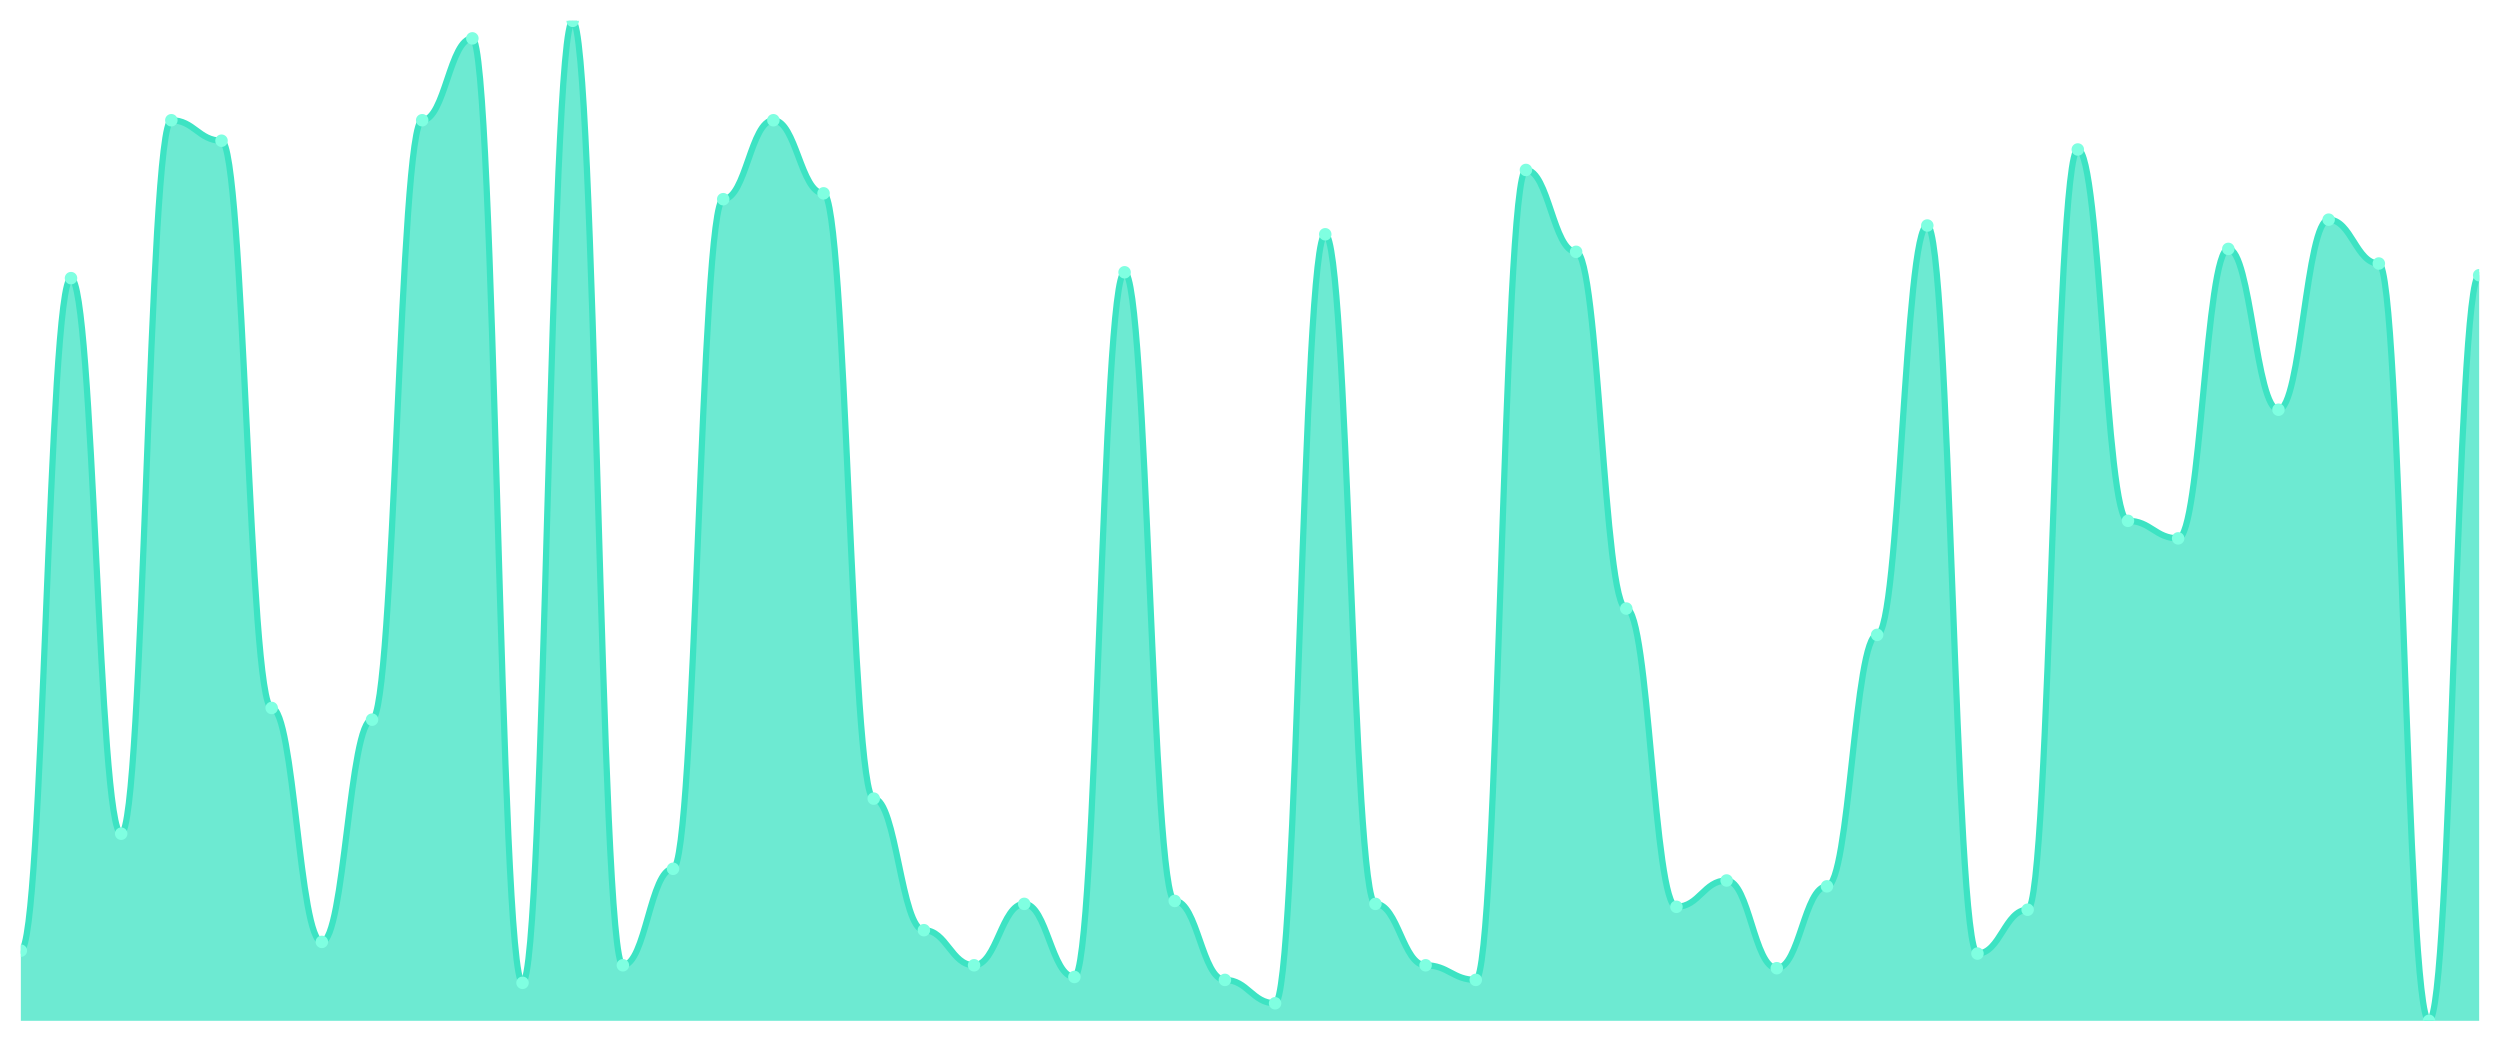
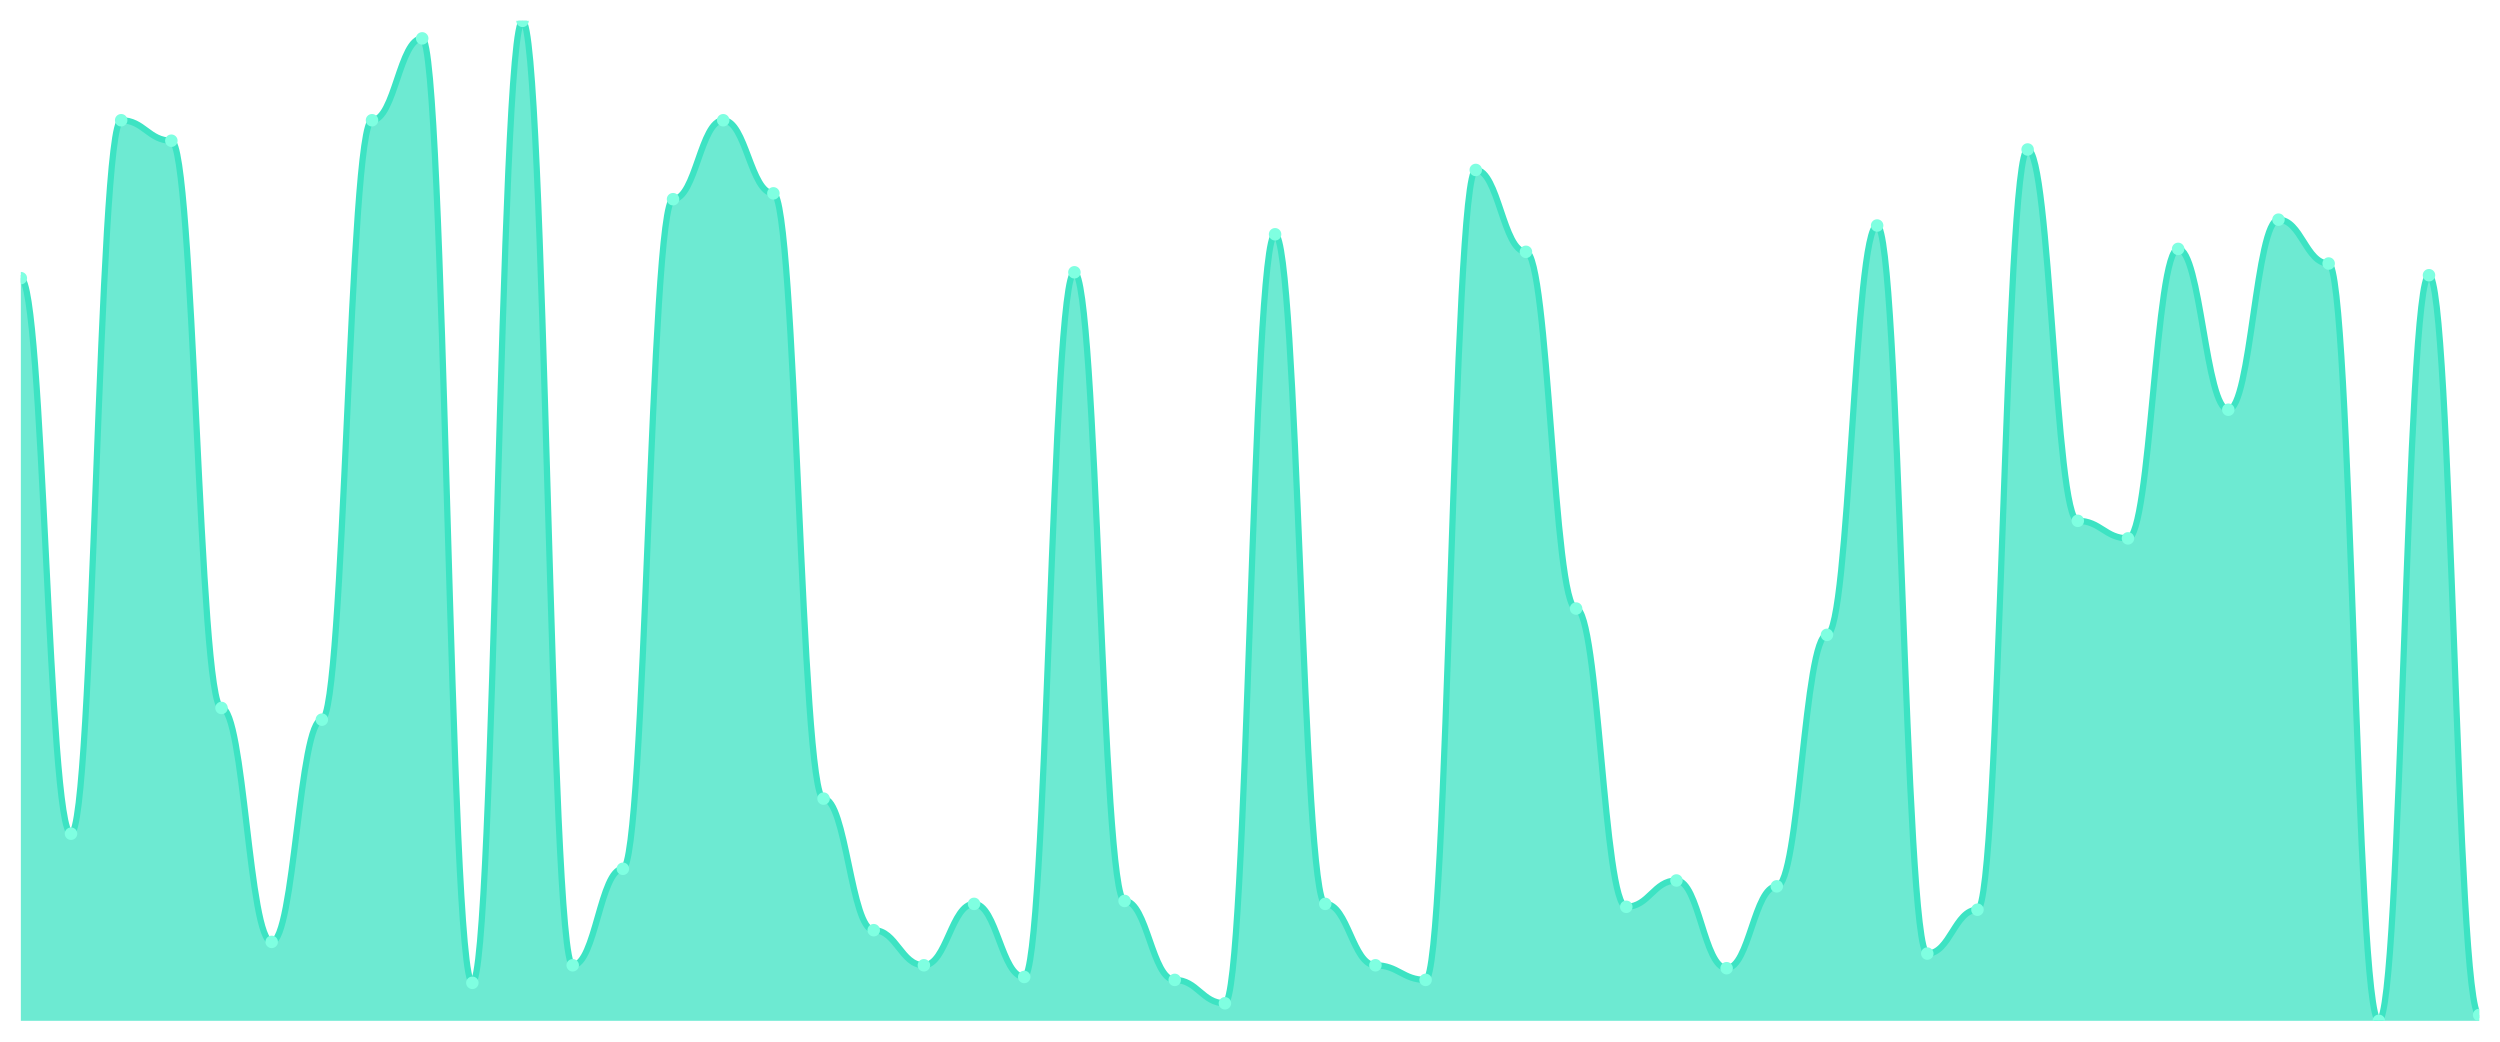
<svg xmlns="http://www.w3.org/2000/svg" viewBox="0 0 1200 500" width="1200" height="500">
  <defs>
    <clipPath id="c">
      <rect x="10" y="10" width="1180" height="480" />
    </clipPath>
  </defs>
  <rect width="1200" height="500" fill="none" />
  <g clip-path="url(#c)">
-     <path d="M 10,490 L 10,456.316 C 20.837,456.316 23.245,133.509 34.082,133.509 C 44.918,133.509 47.327,400.175 58.163,400.175 C 69,400.175 71.408,57.719 82.245,57.719 C 93.082,57.719 95.49,67.544 106.327,67.544 C 117.163,67.544 119.571,339.825 130.408,339.825 C 141.245,339.825 143.653,452.105 154.49,452.105 C 165.327,452.105 167.735,345.439 178.571,345.439 C 189.408,345.439 191.816,57.719 202.653,57.719 C 213.49,57.719 215.898,18.421 226.735,18.421 C 237.571,18.421 239.98,471.754 250.816,471.754 C 261.653,471.754 264.061,10 274.898,10 C 285.735,10 288.143,463.333 298.98,463.333 C 309.816,463.333 312.224,417.018 323.061,417.018 C 333.898,417.018 336.306,95.614 347.143,95.614 C 357.98,95.614 360.388,57.719 371.224,57.719 C 382.061,57.719 384.469,92.807 395.306,92.807 C 406.143,92.807 408.551,383.333 419.388,383.333 C 430.224,383.333 432.633,446.491 443.469,446.491 C 454.306,446.491 456.714,463.333 467.551,463.333 C 478.388,463.333 480.796,433.86 491.633,433.86 C 502.469,433.86 504.878,468.947 515.714,468.947 C 526.551,468.947 528.959,130.702 539.796,130.702 C 550.633,130.702 553.041,432.456 563.878,432.456 C 574.714,432.456 577.122,470.351 587.959,470.351 C 598.796,470.351 601.204,481.579 612.041,481.579 C 622.878,481.579 625.286,112.456 636.122,112.456 C 646.959,112.456 649.367,433.86 660.204,433.86 C 671.041,433.86 673.449,463.333 684.286,463.333 C 695.122,463.333 697.531,470.351 708.367,470.351 C 719.204,470.351 721.612,81.579 732.449,81.579 C 743.286,81.579 745.694,120.877 756.531,120.877 C 767.367,120.877 769.776,292.105 780.612,292.105 C 791.449,292.105 793.857,435.263 804.694,435.263 C 815.531,435.263 817.939,422.632 828.776,422.632 C 839.612,422.632 842.02,464.737 852.857,464.737 C 863.694,464.737 866.102,425.439 876.939,425.439 C 887.776,425.439 890.184,304.737 901.02,304.737 C 911.857,304.737 914.265,108.246 925.102,108.246 C 935.939,108.246 938.347,457.719 949.184,457.719 C 960.02,457.719 962.429,436.667 973.265,436.667 C 984.102,436.667 986.51,71.754 997.347,71.754 C 1008.184,71.754 1010.592,250 1021.429,250 C 1032.265,250 1034.673,258.421 1045.51,258.421 C 1056.347,258.421 1058.755,119.474 1069.592,119.474 C 1080.429,119.474 1082.837,196.667 1093.673,196.667 C 1104.51,196.667 1106.918,105.439 1117.755,105.439 C 1128.592,105.439 1131,126.491 1141.837,126.491 C 1152.673,126.491 1155.082,490 1165.918,490 C 1176.755,490 1179.163,132.105 1190,132.105 L 1190,490 Z" fill="rgba(61,227,195,0.75)" />
-     <path d="M 10,456.316 C 20.837,456.316 23.245,133.509 34.082,133.509 C 44.918,133.509 47.327,400.175 58.163,400.175 C 69,400.175 71.408,57.719 82.245,57.719 C 93.082,57.719 95.49,67.544 106.327,67.544 C 117.163,67.544 119.571,339.825 130.408,339.825 C 141.245,339.825 143.653,452.105 154.49,452.105 C 165.327,452.105 167.735,345.439 178.571,345.439 C 189.408,345.439 191.816,57.719 202.653,57.719 C 213.49,57.719 215.898,18.421 226.735,18.421 C 237.571,18.421 239.98,471.754 250.816,471.754 C 261.653,471.754 264.061,10 274.898,10 C 285.735,10 288.143,463.333 298.98,463.333 C 309.816,463.333 312.224,417.018 323.061,417.018 C 333.898,417.018 336.306,95.614 347.143,95.614 C 357.98,95.614 360.388,57.719 371.224,57.719 C 382.061,57.719 384.469,92.807 395.306,92.807 C 406.143,92.807 408.551,383.333 419.388,383.333 C 430.224,383.333 432.633,446.491 443.469,446.491 C 454.306,446.491 456.714,463.333 467.551,463.333 C 478.388,463.333 480.796,433.86 491.633,433.86 C 502.469,433.86 504.878,468.947 515.714,468.947 C 526.551,468.947 528.959,130.702 539.796,130.702 C 550.633,130.702 553.041,432.456 563.878,432.456 C 574.714,432.456 577.122,470.351 587.959,470.351 C 598.796,470.351 601.204,481.579 612.041,481.579 C 622.878,481.579 625.286,112.456 636.122,112.456 C 646.959,112.456 649.367,433.86 660.204,433.86 C 671.041,433.86 673.449,463.333 684.286,463.333 C 695.122,463.333 697.531,470.351 708.367,470.351 C 719.204,470.351 721.612,81.579 732.449,81.579 C 743.286,81.579 745.694,120.877 756.531,120.877 C 767.367,120.877 769.776,292.105 780.612,292.105 C 791.449,292.105 793.857,435.263 804.694,435.263 C 815.531,435.263 817.939,422.632 828.776,422.632 C 839.612,422.632 842.02,464.737 852.857,464.737 C 863.694,464.737 866.102,425.439 876.939,425.439 C 887.776,425.439 890.184,304.737 901.02,304.737 C 911.857,304.737 914.265,108.246 925.102,108.246 C 935.939,108.246 938.347,457.719 949.184,457.719 C 960.02,457.719 962.429,436.667 973.265,436.667 C 984.102,436.667 986.51,71.754 997.347,71.754 C 1008.184,71.754 1010.592,250 1021.429,250 C 1032.265,250 1034.673,258.421 1045.51,258.421 C 1056.347,258.421 1058.755,119.474 1069.592,119.474 C 1080.429,119.474 1082.837,196.667 1093.673,196.667 C 1104.51,196.667 1106.918,105.439 1117.755,105.439 C 1128.592,105.439 1131,126.491 1141.837,126.491 C 1152.673,126.491 1155.082,490 1165.918,490 C 1176.755,490 1179.163,132.105 1190,132.105" fill="none" stroke="#3de3c3" stroke-width="3" stroke-linecap="round" stroke-linejoin="round" />
-     <circle cx="10" cy="456.316" r="3" fill="#7fffe1" />
-     <circle cx="34.082" cy="133.509" r="3" fill="#7fffe1" />
-     <circle cx="58.163" cy="400.175" r="3" fill="#7fffe1" />
-     <circle cx="82.245" cy="57.719" r="3" fill="#7fffe1" />
-     <circle cx="106.327" cy="67.544" r="3" fill="#7fffe1" />
-     <circle cx="130.408" cy="339.825" r="3" fill="#7fffe1" />
-     <circle cx="154.49" cy="452.105" r="3" fill="#7fffe1" />
-     <circle cx="178.571" cy="345.439" r="3" fill="#7fffe1" />
-     <circle cx="202.653" cy="57.719" r="3" fill="#7fffe1" />
-     <circle cx="226.735" cy="18.421" r="3" fill="#7fffe1" />
-     <circle cx="250.816" cy="471.754" r="3" fill="#7fffe1" />
-     <circle cx="274.898" cy="10" r="3" fill="#7fffe1" />
-     <circle cx="298.98" cy="463.333" r="3" fill="#7fffe1" />
-     <circle cx="323.061" cy="417.018" r="3" fill="#7fffe1" />
-     <circle cx="347.143" cy="95.614" r="3" fill="#7fffe1" />
-     <circle cx="371.224" cy="57.719" r="3" fill="#7fffe1" />
-     <circle cx="395.306" cy="92.807" r="3" fill="#7fffe1" />
-     <circle cx="419.388" cy="383.333" r="3" fill="#7fffe1" />
-     <circle cx="443.469" cy="446.491" r="3" fill="#7fffe1" />
-     <circle cx="467.551" cy="463.333" r="3" fill="#7fffe1" />
-     <circle cx="491.633" cy="433.86" r="3" fill="#7fffe1" />
-     <circle cx="515.714" cy="468.947" r="3" fill="#7fffe1" />
-     <circle cx="539.796" cy="130.702" r="3" fill="#7fffe1" />
-     <circle cx="563.878" cy="432.456" r="3" fill="#7fffe1" />
-     <circle cx="587.959" cy="470.351" r="3" fill="#7fffe1" />
-     <circle cx="612.041" cy="481.579" r="3" fill="#7fffe1" />
-     <circle cx="636.122" cy="112.456" r="3" fill="#7fffe1" />
-     <circle cx="660.204" cy="433.86" r="3" fill="#7fffe1" />
-     <circle cx="684.286" cy="463.333" r="3" fill="#7fffe1" />
-     <circle cx="708.367" cy="470.351" r="3" fill="#7fffe1" />
-     <circle cx="732.449" cy="81.579" r="3" fill="#7fffe1" />
-     <circle cx="756.531" cy="120.877" r="3" fill="#7fffe1" />
-     <circle cx="780.612" cy="292.105" r="3" fill="#7fffe1" />
-     <circle cx="804.694" cy="435.263" r="3" fill="#7fffe1" />
-     <circle cx="828.776" cy="422.632" r="3" fill="#7fffe1" />
-     <circle cx="852.857" cy="464.737" r="3" fill="#7fffe1" />
-     <circle cx="876.939" cy="425.439" r="3" fill="#7fffe1" />
-     <circle cx="901.02" cy="304.737" r="3" fill="#7fffe1" />
-     <circle cx="925.102" cy="108.246" r="3" fill="#7fffe1" />
-     <circle cx="949.184" cy="457.719" r="3" fill="#7fffe1" />
-     <circle cx="973.265" cy="436.667" r="3" fill="#7fffe1" />
-     <circle cx="997.347" cy="71.754" r="3" fill="#7fffe1" />
-     <circle cx="1021.429" cy="250" r="3" fill="#7fffe1" />
-     <circle cx="1045.51" cy="258.421" r="3" fill="#7fffe1" />
-     <circle cx="1069.592" cy="119.474" r="3" fill="#7fffe1" />
-     <circle cx="1093.673" cy="196.667" r="3" fill="#7fffe1" />
-     <circle cx="1117.755" cy="105.439" r="3" fill="#7fffe1" />
-     <circle cx="1141.837" cy="126.491" r="3" fill="#7fffe1" />
-     <circle cx="1165.918" cy="490" r="3" fill="#7fffe1" />
-     <circle cx="1190" cy="132.105" r="3" fill="#7fffe1" />
+     <path d="M 10,490 L 10,133.509 C 20.837,133.509 23.245,400.175 34.082,400.175 C 44.918,400.175 47.327,57.719 58.163,57.719 C 69,57.719 71.408,67.544 82.245,67.544 C 93.082,67.544 95.49,339.825 106.327,339.825 C 117.163,339.825 119.571,452.105 130.408,452.105 C 141.245,452.105 143.653,345.439 154.49,345.439 C 165.327,345.439 167.735,57.719 178.571,57.719 C 189.408,57.719 191.816,18.421 202.653,18.421 C 213.49,18.421 215.898,471.754 226.735,471.754 C 237.571,471.754 239.98,10 250.816,10 C 261.653,10 264.061,463.333 274.898,463.333 C 285.735,463.333 288.143,417.018 298.98,417.018 C 309.816,417.018 312.224,95.614 323.061,95.614 C 333.898,95.614 336.306,57.719 347.143,57.719 C 357.98,57.719 360.388,92.807 371.224,92.807 C 382.061,92.807 384.469,383.333 395.306,383.333 C 406.143,383.333 408.551,446.491 419.388,446.491 C 430.224,446.491 432.633,463.333 443.469,463.333 C 454.306,463.333 456.714,433.86 467.551,433.86 C 478.388,433.86 480.796,468.947 491.633,468.947 C 502.469,468.947 504.878,130.702 515.714,130.702 C 526.551,130.702 528.959,432.456 539.796,432.456 C 550.633,432.456 553.041,470.351 563.878,470.351 C 574.714,470.351 577.122,481.579 587.959,481.579 C 598.796,481.579 601.204,112.456 612.041,112.456 C 622.878,112.456 625.286,433.86 636.122,433.86 C 646.959,433.86 649.367,463.333 660.204,463.333 C 671.041,463.333 673.449,470.351 684.286,470.351 C 695.122,470.351 697.531,81.579 708.367,81.579 C 719.204,81.579 721.612,120.877 732.449,120.877 C 743.286,120.877 745.694,292.105 756.531,292.105 C 767.367,292.105 769.776,435.263 780.612,435.263 C 791.449,435.263 793.857,422.632 804.694,422.632 C 815.531,422.632 817.939,464.737 828.776,464.737 C 839.612,464.737 842.02,425.439 852.857,425.439 C 863.694,425.439 866.102,304.737 876.939,304.737 C 887.776,304.737 890.184,108.246 901.02,108.246 C 911.857,108.246 914.265,457.719 925.102,457.719 C 935.939,457.719 938.347,436.667 949.184,436.667 C 960.02,436.667 962.429,71.754 973.265,71.754 C 984.102,71.754 986.51,250 997.347,250 C 1008.184,250 1010.592,258.421 1021.429,258.421 C 1032.265,258.421 1034.673,119.474 1045.51,119.474 C 1056.347,119.474 1058.755,196.667 1069.592,196.667 C 1080.429,196.667 1082.837,105.439 1093.673,105.439 C 1104.51,105.439 1106.918,126.491 1117.755,126.491 C 1128.592,126.491 1131,490 1141.837,490 C 1152.673,490 1155.082,132.105 1165.918,132.105 C 1176.755,132.105 1179.163,487.193 1190,487.193 L 1190,490 Z" fill="rgba(61,227,195,0.75)" />
+     <path d="M 10,133.509 C 20.837,133.509 23.245,400.175 34.082,400.175 C 44.918,400.175 47.327,57.719 58.163,57.719 C 69,57.719 71.408,67.544 82.245,67.544 C 93.082,67.544 95.49,339.825 106.327,339.825 C 117.163,339.825 119.571,452.105 130.408,452.105 C 141.245,452.105 143.653,345.439 154.49,345.439 C 165.327,345.439 167.735,57.719 178.571,57.719 C 189.408,57.719 191.816,18.421 202.653,18.421 C 213.49,18.421 215.898,471.754 226.735,471.754 C 237.571,471.754 239.98,10 250.816,10 C 261.653,10 264.061,463.333 274.898,463.333 C 285.735,463.333 288.143,417.018 298.98,417.018 C 309.816,417.018 312.224,95.614 323.061,95.614 C 333.898,95.614 336.306,57.719 347.143,57.719 C 357.98,57.719 360.388,92.807 371.224,92.807 C 382.061,92.807 384.469,383.333 395.306,383.333 C 406.143,383.333 408.551,446.491 419.388,446.491 C 430.224,446.491 432.633,463.333 443.469,463.333 C 454.306,463.333 456.714,433.86 467.551,433.86 C 478.388,433.86 480.796,468.947 491.633,468.947 C 502.469,468.947 504.878,130.702 515.714,130.702 C 526.551,130.702 528.959,432.456 539.796,432.456 C 550.633,432.456 553.041,470.351 563.878,470.351 C 574.714,470.351 577.122,481.579 587.959,481.579 C 598.796,481.579 601.204,112.456 612.041,112.456 C 622.878,112.456 625.286,433.86 636.122,433.86 C 646.959,433.86 649.367,463.333 660.204,463.333 C 671.041,463.333 673.449,470.351 684.286,470.351 C 695.122,470.351 697.531,81.579 708.367,81.579 C 719.204,81.579 721.612,120.877 732.449,120.877 C 743.286,120.877 745.694,292.105 756.531,292.105 C 767.367,292.105 769.776,435.263 780.612,435.263 C 791.449,435.263 793.857,422.632 804.694,422.632 C 815.531,422.632 817.939,464.737 828.776,464.737 C 839.612,464.737 842.02,425.439 852.857,425.439 C 863.694,425.439 866.102,304.737 876.939,304.737 C 887.776,304.737 890.184,108.246 901.02,108.246 C 911.857,108.246 914.265,457.719 925.102,457.719 C 935.939,457.719 938.347,436.667 949.184,436.667 C 960.02,436.667 962.429,71.754 973.265,71.754 C 984.102,71.754 986.51,250 997.347,250 C 1008.184,250 1010.592,258.421 1021.429,258.421 C 1032.265,258.421 1034.673,119.474 1045.51,119.474 C 1056.347,119.474 1058.755,196.667 1069.592,196.667 C 1080.429,196.667 1082.837,105.439 1093.673,105.439 C 1104.51,105.439 1106.918,126.491 1117.755,126.491 C 1128.592,126.491 1131,490 1141.837,490 C 1152.673,490 1155.082,132.105 1165.918,132.105 C 1176.755,132.105 1179.163,487.193 1190,487.193" fill="none" stroke="#3de3c3" stroke-width="3" stroke-linecap="round" stroke-linejoin="round" />
+     <circle cx="10" cy="133.509" r="3" fill="#7fffe1" />
+     <circle cx="34.082" cy="400.175" r="3" fill="#7fffe1" />
+     <circle cx="58.163" cy="57.719" r="3" fill="#7fffe1" />
+     <circle cx="82.245" cy="67.544" r="3" fill="#7fffe1" />
+     <circle cx="106.327" cy="339.825" r="3" fill="#7fffe1" />
+     <circle cx="130.408" cy="452.105" r="3" fill="#7fffe1" />
+     <circle cx="154.49" cy="345.439" r="3" fill="#7fffe1" />
+     <circle cx="178.571" cy="57.719" r="3" fill="#7fffe1" />
+     <circle cx="202.653" cy="18.421" r="3" fill="#7fffe1" />
+     <circle cx="226.735" cy="471.754" r="3" fill="#7fffe1" />
+     <circle cx="250.816" cy="10" r="3" fill="#7fffe1" />
+     <circle cx="274.898" cy="463.333" r="3" fill="#7fffe1" />
+     <circle cx="298.98" cy="417.018" r="3" fill="#7fffe1" />
+     <circle cx="323.061" cy="95.614" r="3" fill="#7fffe1" />
+     <circle cx="347.143" cy="57.719" r="3" fill="#7fffe1" />
+     <circle cx="371.224" cy="92.807" r="3" fill="#7fffe1" />
+     <circle cx="395.306" cy="383.333" r="3" fill="#7fffe1" />
+     <circle cx="419.388" cy="446.491" r="3" fill="#7fffe1" />
+     <circle cx="443.469" cy="463.333" r="3" fill="#7fffe1" />
+     <circle cx="467.551" cy="433.86" r="3" fill="#7fffe1" />
+     <circle cx="491.633" cy="468.947" r="3" fill="#7fffe1" />
+     <circle cx="515.714" cy="130.702" r="3" fill="#7fffe1" />
+     <circle cx="539.796" cy="432.456" r="3" fill="#7fffe1" />
+     <circle cx="563.878" cy="470.351" r="3" fill="#7fffe1" />
+     <circle cx="587.959" cy="481.579" r="3" fill="#7fffe1" />
+     <circle cx="612.041" cy="112.456" r="3" fill="#7fffe1" />
+     <circle cx="636.122" cy="433.86" r="3" fill="#7fffe1" />
+     <circle cx="660.204" cy="463.333" r="3" fill="#7fffe1" />
+     <circle cx="684.286" cy="470.351" r="3" fill="#7fffe1" />
+     <circle cx="708.367" cy="81.579" r="3" fill="#7fffe1" />
+     <circle cx="732.449" cy="120.877" r="3" fill="#7fffe1" />
+     <circle cx="756.531" cy="292.105" r="3" fill="#7fffe1" />
+     <circle cx="780.612" cy="435.263" r="3" fill="#7fffe1" />
+     <circle cx="804.694" cy="422.632" r="3" fill="#7fffe1" />
+     <circle cx="828.776" cy="464.737" r="3" fill="#7fffe1" />
+     <circle cx="852.857" cy="425.439" r="3" fill="#7fffe1" />
+     <circle cx="876.939" cy="304.737" r="3" fill="#7fffe1" />
+     <circle cx="901.02" cy="108.246" r="3" fill="#7fffe1" />
+     <circle cx="925.102" cy="457.719" r="3" fill="#7fffe1" />
+     <circle cx="949.184" cy="436.667" r="3" fill="#7fffe1" />
+     <circle cx="973.265" cy="71.754" r="3" fill="#7fffe1" />
+     <circle cx="997.347" cy="250" r="3" fill="#7fffe1" />
+     <circle cx="1021.429" cy="258.421" r="3" fill="#7fffe1" />
+     <circle cx="1045.51" cy="119.474" r="3" fill="#7fffe1" />
+     <circle cx="1069.592" cy="196.667" r="3" fill="#7fffe1" />
+     <circle cx="1093.673" cy="105.439" r="3" fill="#7fffe1" />
+     <circle cx="1117.755" cy="126.491" r="3" fill="#7fffe1" />
+     <circle cx="1141.837" cy="490" r="3" fill="#7fffe1" />
+     <circle cx="1165.918" cy="132.105" r="3" fill="#7fffe1" />
+     <circle cx="1190" cy="487.193" r="3" fill="#7fffe1" />
  </g>
</svg>
